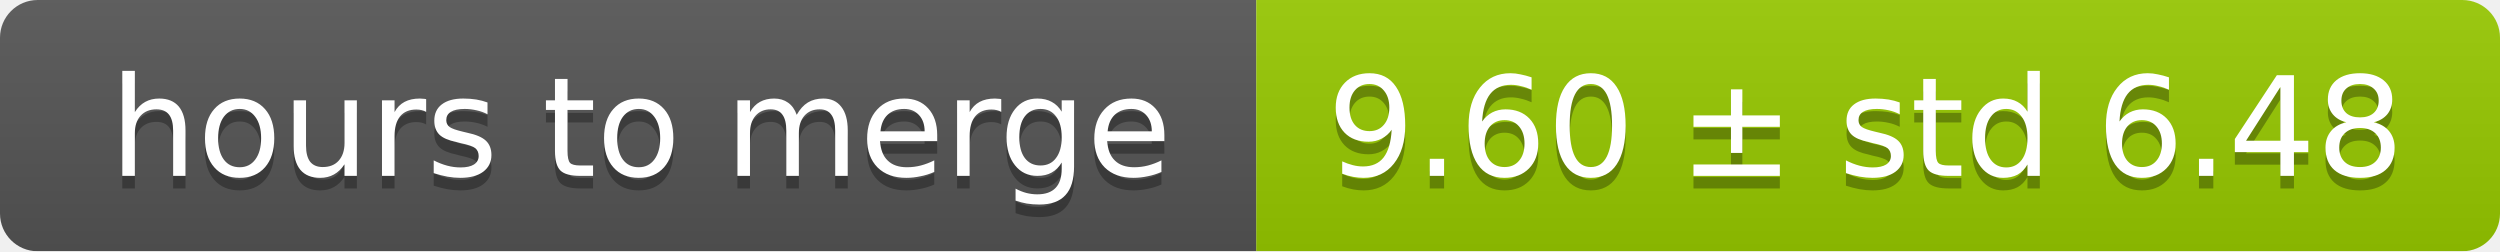
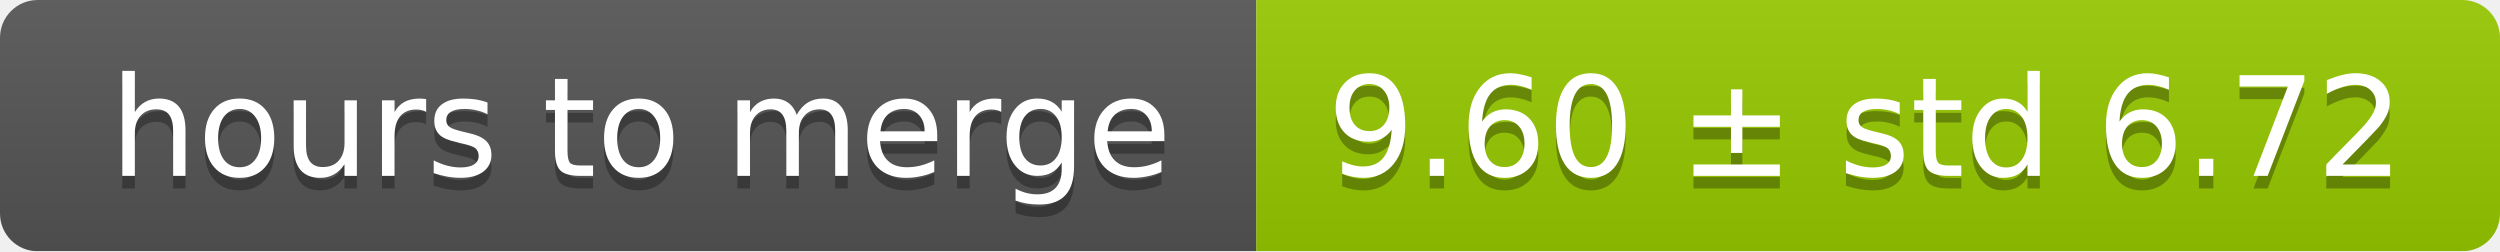
<svg xmlns="http://www.w3.org/2000/svg" width="199" height="20">
  <linearGradient id="smooth" x2="0" y2="100%">
    <stop offset="0" stop-color="#bbb" stop-opacity=".1" />
    <stop offset="1" stop-opacity=".1" />
  </linearGradient>
  <mask id="round">
    <rect width="199" height="20" rx="3" fill="#fff" />
  </mask>
  <g mask="url(#round)">
    <rect width="100" height="20" fill="#555" />
    <rect x="100" width="99" height="20" fill="#97ca00" />
    <rect width="199" height="20" fill="url(#smooth)" />
  </g>
  <g fill="#fff" text-anchor="middle" font-family="DejaVu Sans,Verdana,Geneva,sans-serif" font-size="11">
    <text x="51" y="15" fill="#010101" fill-opacity=".3">hours to merge</text>
    <text x="51" y="14">hours to merge</text>
-     <text x="148.5" y="15" fill="#010101" fill-opacity=".3">9.60 ± std 6.48</text>
-     <text x="148.5" y="14">9.60 ± std 6.48</text>
+     <text x="148.5" y="15" fill="#010101" fill-opacity=".3">9.60 ± std 6.72</text>
+     <text x="148.5" y="14">9.60 ± std 6.72</text>
  </g>
</svg>
